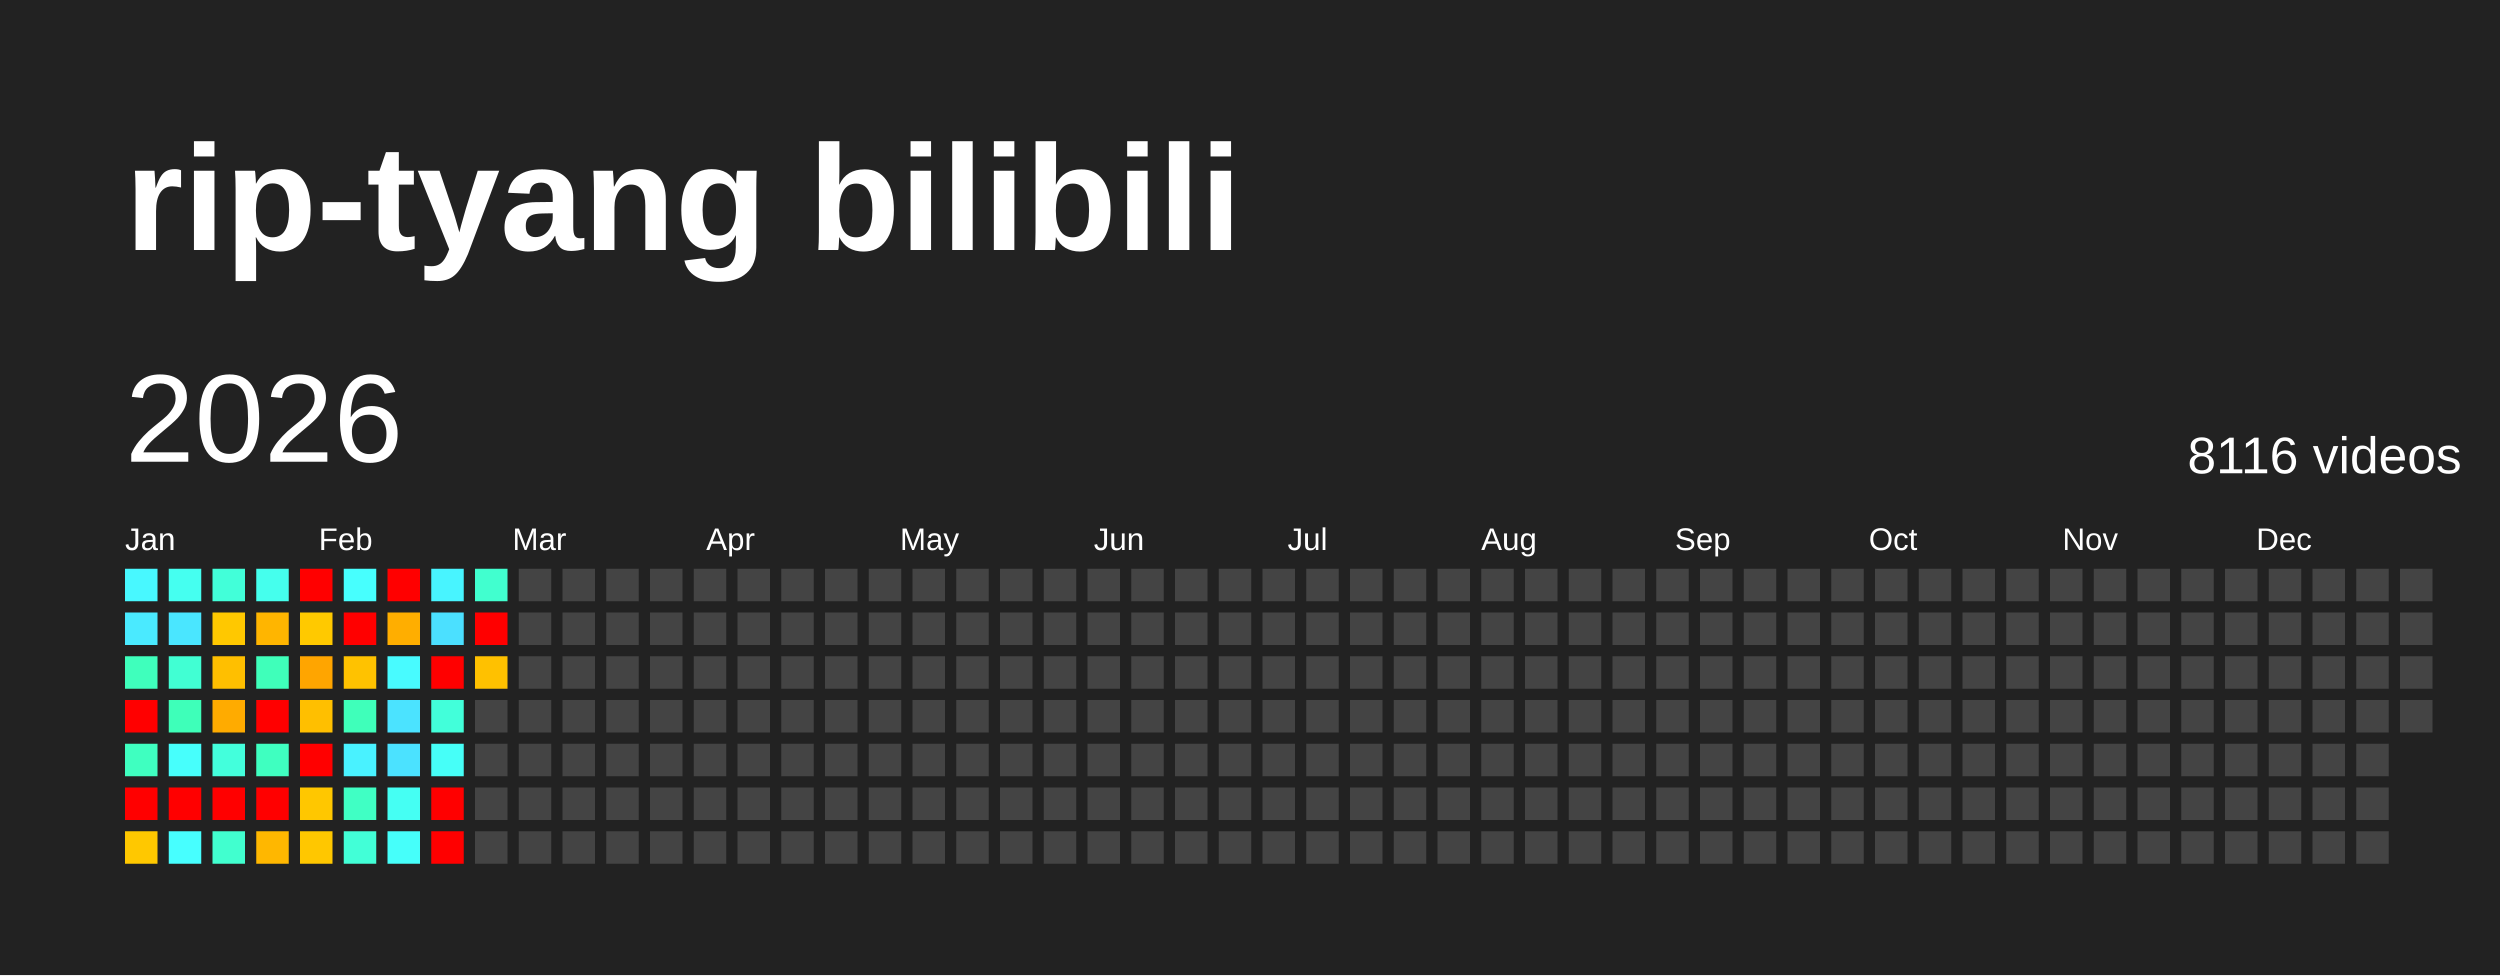
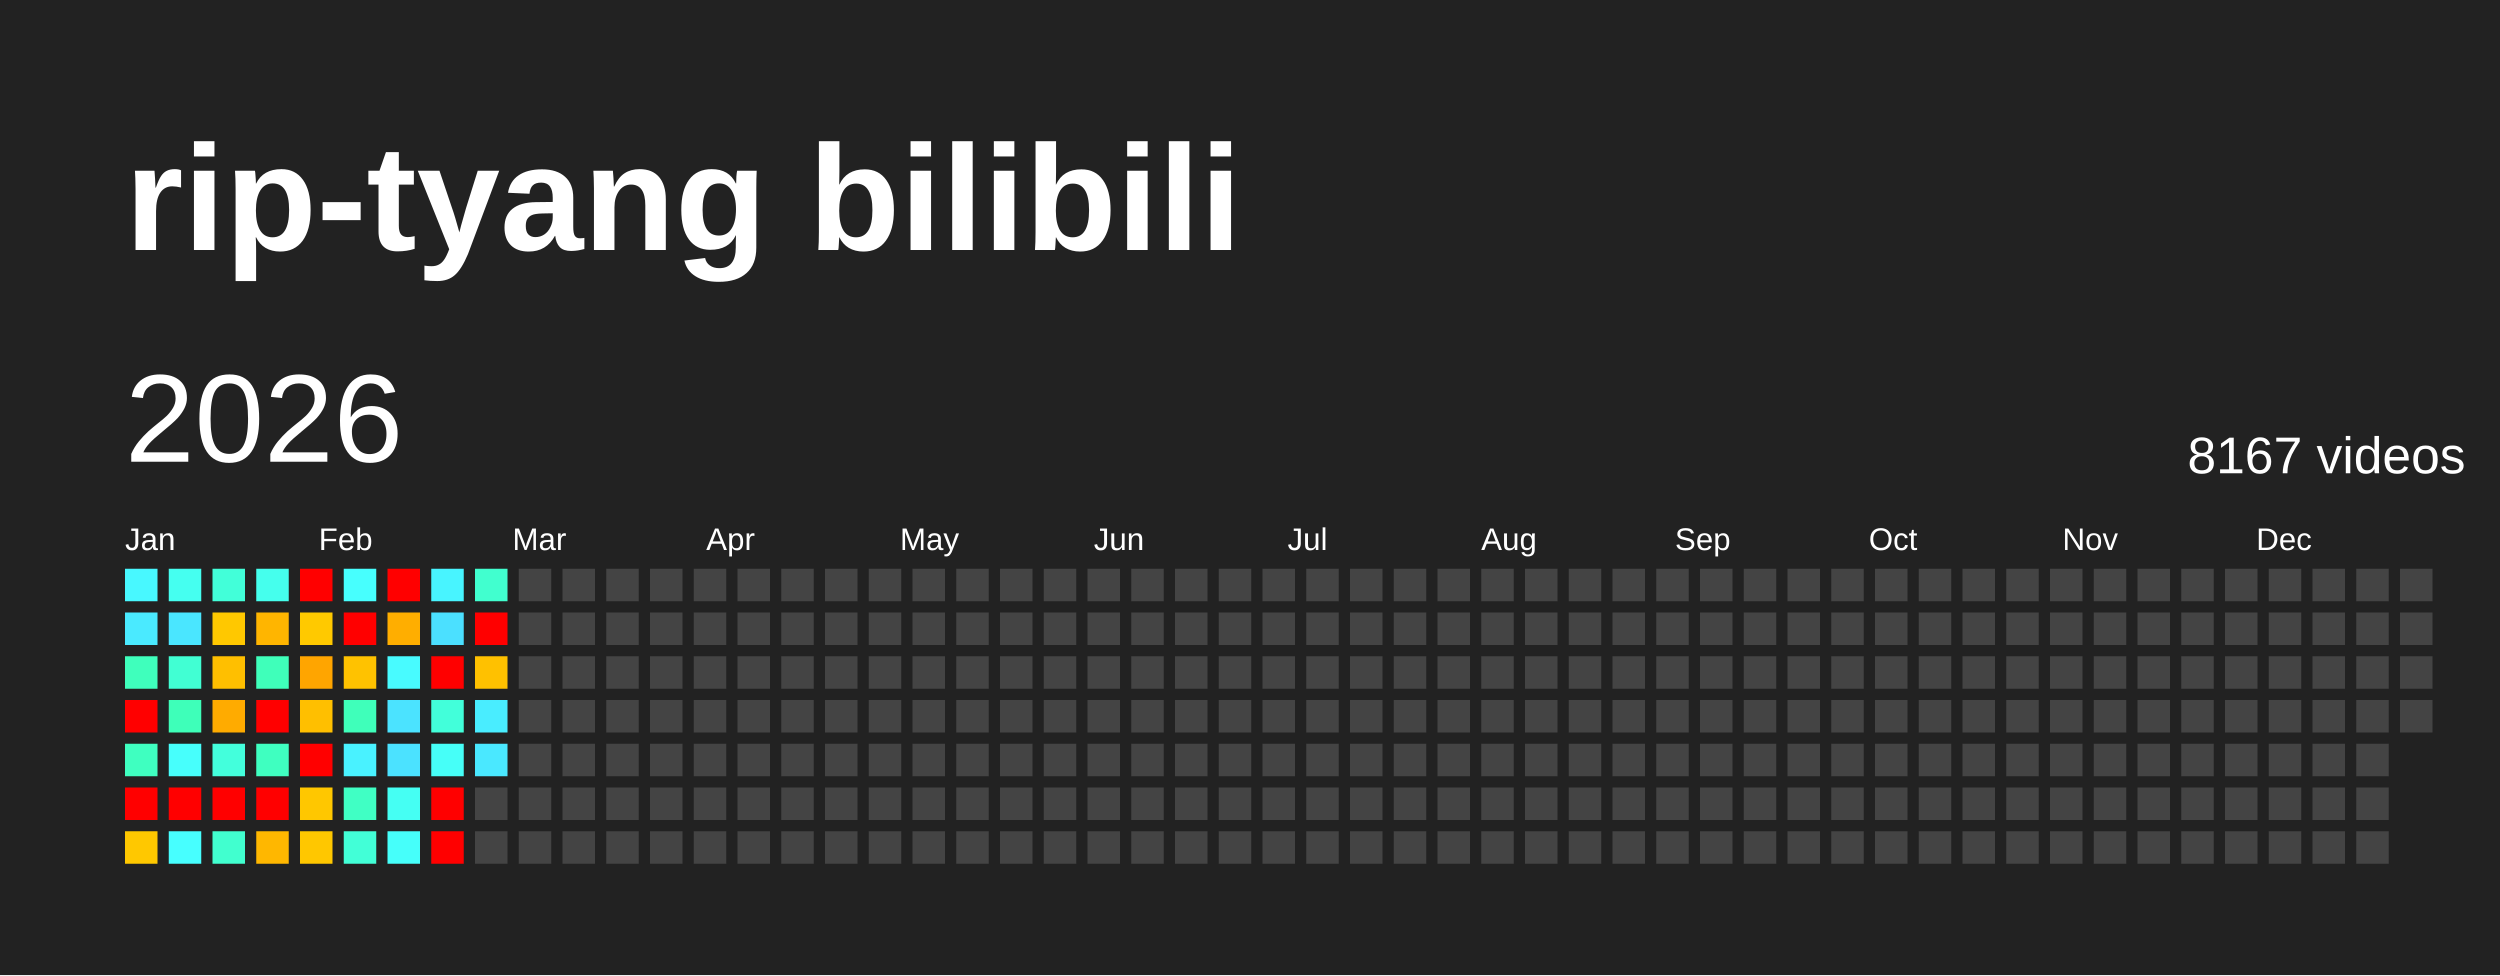
<svg xmlns="http://www.w3.org/2000/svg" baseProfile="full" height="78mm" version="1.1" viewBox="0,0,200,78" width="200mm">
  <defs />
  <rect fill="#222222" height="78" width="200" x="0" y="0" />
  <text fill="#FFFFFF" style="font-size:12px; font-family:Arial; font-weight:bold;" x="10" y="20">rip-tyang bilibili</text>
  <text dominant-baseline="hanging" fill="#FFFFFF" style="font-size:10.0px; font-family:Arial;" x="10" y="30">2026</text>
-   <text dominant-baseline="hanging" fill="#FFFFFF" style="font-size:4.125px; font-family:Arial;" x="175" y="35">8116 videos</text>
+   <text dominant-baseline="hanging" fill="#FFFFFF" style="font-size:4.125px; font-family:Arial;" x="175" y="35">8167 videos</text>
  <text fill="#FFFFFF" style="font-size:2.5px; font-family:Arial" x="10.0" y="44">Jan</text>
  <text fill="#FFFFFF" style="font-size:2.5px; font-family:Arial" x="25.5" y="44">Feb</text>
  <text fill="#FFFFFF" style="font-size:2.5px; font-family:Arial" x="41.0" y="44">Mar</text>
  <text fill="#FFFFFF" style="font-size:2.5px; font-family:Arial" x="56.5" y="44">Apr</text>
  <text fill="#FFFFFF" style="font-size:2.5px; font-family:Arial" x="72.0" y="44">May</text>
  <text fill="#FFFFFF" style="font-size:2.5px; font-family:Arial" x="87.5" y="44">Jun</text>
  <text fill="#FFFFFF" style="font-size:2.5px; font-family:Arial" x="103.0" y="44">Jul</text>
  <text fill="#FFFFFF" style="font-size:2.5px; font-family:Arial" x="118.5" y="44">Aug</text>
  <text fill="#FFFFFF" style="font-size:2.5px; font-family:Arial" x="134.0" y="44">Sep</text>
  <text fill="#FFFFFF" style="font-size:2.5px; font-family:Arial" x="149.5" y="44">Oct</text>
  <text fill="#FFFFFF" style="font-size:2.5px; font-family:Arial" x="165.0" y="44">Nov</text>
  <text fill="#FFFFFF" style="font-size:2.5px; font-family:Arial" x="180.5" y="44">Dec</text>
  <rect fill="#48f8ff" height="2.6" width="2.6" x="10.0" y="45.5" />
  <rect fill="#4aeaff" height="2.6" width="2.6" x="10.0" y="49.0" />
  <rect fill="#3fffbc" height="2.6" width="2.6" x="10.0" y="52.5" />
  <rect fill="red" height="2.6" width="2.6" x="10.0" y="56.0" />
  <rect fill="#3fffc0" height="2.6" width="2.6" x="10.0" y="59.5" />
  <rect fill="red" height="2.6" width="2.6" x="10.0" y="63.0" />
  <rect fill="#ffc800" height="2.6" width="2.6" x="10.0" y="66.5" />
  <rect fill="#45fff0" height="2.6" width="2.6" x="13.5" y="45.5" />
  <rect fill="#4ae6ff" height="2.6" width="2.6" x="13.5" y="49.0" />
  <rect fill="#41ffd3" height="2.6" width="2.6" x="13.5" y="52.5" />
  <rect fill="#3effb9" height="2.6" width="2.6" x="13.5" y="56.0" />
  <rect fill="#47fffc" height="2.6" width="2.6" x="13.5" y="59.5" />
  <rect fill="red" height="2.6" width="2.6" x="13.5" y="63.0" />
  <rect fill="#47ffff" height="2.6" width="2.6" x="13.5" y="66.5" />
  <rect fill="#42ffd9" height="2.6" width="2.6" x="17.0" y="45.5" />
  <rect fill="#ffc800" height="2.6" width="2.6" x="17.0" y="49.0" />
  <rect fill="#ffbf00" height="2.6" width="2.6" x="17.0" y="52.5" />
  <rect fill="#ffab00" height="2.6" width="2.6" x="17.0" y="56.0" />
  <rect fill="#43ffdc" height="2.6" width="2.6" x="17.0" y="59.5" />
  <rect fill="red" height="2.6" width="2.6" x="17.0" y="63.0" />
  <rect fill="#41ffcf" height="2.6" width="2.6" x="17.0" y="66.5" />
  <rect fill="#45ffed" height="2.6" width="2.6" x="20.5" y="45.5" />
  <rect fill="#ffb500" height="2.6" width="2.6" x="20.5" y="49.0" />
  <rect fill="#3fffba" height="2.6" width="2.6" x="20.5" y="52.5" />
  <rect fill="red" height="2.6" width="2.6" x="20.5" y="56.0" />
  <rect fill="#3fffc0" height="2.6" width="2.6" x="20.5" y="59.5" />
  <rect fill="red" height="2.6" width="2.6" x="20.5" y="63.0" />
  <rect fill="#ffb700" height="2.6" width="2.6" x="20.5" y="66.5" />
  <rect fill="red" height="2.6" width="2.6" x="24.0" y="45.5" />
  <rect fill="#ffc900" height="2.6" width="2.6" x="24.0" y="49.0" />
  <rect fill="#ffa500" height="2.6" width="2.6" x="24.0" y="52.5" />
  <rect fill="#ffbf00" height="2.6" width="2.6" x="24.0" y="56.0" />
  <rect fill="red" height="2.6" width="2.6" x="24.0" y="59.5" />
  <rect fill="#ffc700" height="2.6" width="2.6" x="24.0" y="63.0" />
  <rect fill="#ffc700" height="2.6" width="2.6" x="24.0" y="66.5" />
  <rect fill="#47fffe" height="2.6" width="2.6" x="27.5" y="45.5" />
  <rect fill="red" height="2.6" width="2.6" x="27.5" y="49.0" />
  <rect fill="#ffc200" height="2.6" width="2.6" x="27.5" y="52.5" />
  <rect fill="#3fffba" height="2.6" width="2.6" x="27.5" y="56.0" />
  <rect fill="#49f2ff" height="2.6" width="2.6" x="27.5" y="59.5" />
  <rect fill="#40ffc4" height="2.6" width="2.6" x="27.5" y="63.0" />
  <rect fill="#42ffd7" height="2.6" width="2.6" x="27.5" y="66.5" />
  <rect fill="red" height="2.6" width="2.6" x="31.0" y="45.5" />
  <rect fill="#ffae00" height="2.6" width="2.6" x="31.0" y="49.0" />
  <rect fill="#48fbff" height="2.6" width="2.6" x="31.0" y="52.5" />
  <rect fill="#4be3ff" height="2.6" width="2.6" x="31.0" y="56.0" />
  <rect fill="#4be2ff" height="2.6" width="2.6" x="31.0" y="59.5" />
  <rect fill="#45fff3" height="2.6" width="2.6" x="31.0" y="63.0" />
  <rect fill="#46fffa" height="2.6" width="2.6" x="31.0" y="66.5" />
  <rect fill="#48f4ff" height="2.6" width="2.6" x="34.5" y="45.5" />
  <rect fill="#4be0ff" height="2.6" width="2.6" x="34.5" y="49.0" />
  <rect fill="red" height="2.6" width="2.6" x="34.5" y="52.5" />
  <rect fill="#42ffda" height="2.6" width="2.6" x="34.5" y="56.0" />
  <rect fill="#46fff8" height="2.6" width="2.6" x="34.5" y="59.5" />
  <rect fill="red" height="2.6" width="2.6" x="34.5" y="63.0" />
  <rect fill="red" height="2.6" width="2.6" x="34.5" y="66.5" />
  <rect fill="#41ffcf" height="2.6" width="2.6" x="38.0" y="45.5" />
  <rect fill="red" height="2.6" width="2.6" x="38.0" y="49.0" />
  <rect fill="#ffc100" height="2.6" width="2.6" x="38.0" y="52.5" />
-   <rect fill="#444444" height="2.6" width="2.6" x="38.0" y="56.0" />
-   <rect fill="#444444" height="2.6" width="2.6" x="38.0" y="59.5" />
+   <rect fill="#49edff" height="2.6" width="2.6" x="38.0" y="56.0" />
+   <rect fill="#4ae8ff" height="2.6" width="2.6" x="38.0" y="59.5" />
  <rect fill="#444444" height="2.6" width="2.6" x="38.0" y="63.0" />
  <rect fill="#444444" height="2.6" width="2.6" x="38.0" y="66.5" />
  <rect fill="#444444" height="2.6" width="2.6" x="41.5" y="45.5" />
  <rect fill="#444444" height="2.6" width="2.6" x="41.5" y="49.0" />
  <rect fill="#444444" height="2.6" width="2.6" x="41.5" y="52.5" />
  <rect fill="#444444" height="2.6" width="2.6" x="41.5" y="56.0" />
  <rect fill="#444444" height="2.6" width="2.6" x="41.5" y="59.5" />
  <rect fill="#444444" height="2.6" width="2.6" x="41.5" y="63.0" />
  <rect fill="#444444" height="2.6" width="2.6" x="41.5" y="66.5" />
  <rect fill="#444444" height="2.6" width="2.6" x="45.0" y="45.5" />
  <rect fill="#444444" height="2.6" width="2.6" x="45.0" y="49.0" />
  <rect fill="#444444" height="2.6" width="2.6" x="45.0" y="52.5" />
  <rect fill="#444444" height="2.6" width="2.6" x="45.0" y="56.0" />
  <rect fill="#444444" height="2.6" width="2.6" x="45.0" y="59.5" />
  <rect fill="#444444" height="2.6" width="2.6" x="45.0" y="63.0" />
  <rect fill="#444444" height="2.6" width="2.6" x="45.0" y="66.5" />
  <rect fill="#444444" height="2.6" width="2.6" x="48.5" y="45.5" />
  <rect fill="#444444" height="2.6" width="2.6" x="48.5" y="49.0" />
  <rect fill="#444444" height="2.6" width="2.6" x="48.5" y="52.5" />
  <rect fill="#444444" height="2.6" width="2.6" x="48.5" y="56.0" />
  <rect fill="#444444" height="2.6" width="2.6" x="48.5" y="59.5" />
  <rect fill="#444444" height="2.6" width="2.6" x="48.5" y="63.0" />
  <rect fill="#444444" height="2.6" width="2.6" x="48.5" y="66.5" />
  <rect fill="#444444" height="2.6" width="2.6" x="52.0" y="45.5" />
  <rect fill="#444444" height="2.6" width="2.6" x="52.0" y="49.0" />
  <rect fill="#444444" height="2.6" width="2.6" x="52.0" y="52.5" />
  <rect fill="#444444" height="2.6" width="2.6" x="52.0" y="56.0" />
  <rect fill="#444444" height="2.6" width="2.6" x="52.0" y="59.5" />
  <rect fill="#444444" height="2.6" width="2.6" x="52.0" y="63.0" />
  <rect fill="#444444" height="2.6" width="2.6" x="52.0" y="66.5" />
  <rect fill="#444444" height="2.6" width="2.6" x="55.5" y="45.5" />
  <rect fill="#444444" height="2.6" width="2.6" x="55.5" y="49.0" />
  <rect fill="#444444" height="2.6" width="2.6" x="55.5" y="52.5" />
  <rect fill="#444444" height="2.6" width="2.6" x="55.5" y="56.0" />
  <rect fill="#444444" height="2.6" width="2.6" x="55.5" y="59.5" />
  <rect fill="#444444" height="2.6" width="2.6" x="55.5" y="63.0" />
  <rect fill="#444444" height="2.6" width="2.6" x="55.5" y="66.5" />
  <rect fill="#444444" height="2.6" width="2.6" x="59.0" y="45.5" />
  <rect fill="#444444" height="2.6" width="2.6" x="59.0" y="49.0" />
  <rect fill="#444444" height="2.6" width="2.6" x="59.0" y="52.5" />
  <rect fill="#444444" height="2.6" width="2.6" x="59.0" y="56.0" />
  <rect fill="#444444" height="2.6" width="2.6" x="59.0" y="59.5" />
  <rect fill="#444444" height="2.6" width="2.6" x="59.0" y="63.0" />
  <rect fill="#444444" height="2.6" width="2.6" x="59.0" y="66.5" />
  <rect fill="#444444" height="2.6" width="2.6" x="62.5" y="45.5" />
  <rect fill="#444444" height="2.6" width="2.6" x="62.5" y="49.0" />
  <rect fill="#444444" height="2.6" width="2.6" x="62.5" y="52.5" />
  <rect fill="#444444" height="2.6" width="2.6" x="62.5" y="56.0" />
  <rect fill="#444444" height="2.6" width="2.6" x="62.5" y="59.5" />
  <rect fill="#444444" height="2.6" width="2.6" x="62.5" y="63.0" />
  <rect fill="#444444" height="2.6" width="2.6" x="62.5" y="66.5" />
  <rect fill="#444444" height="2.6" width="2.6" x="66.0" y="45.5" />
  <rect fill="#444444" height="2.6" width="2.6" x="66.0" y="49.0" />
  <rect fill="#444444" height="2.6" width="2.6" x="66.0" y="52.5" />
  <rect fill="#444444" height="2.6" width="2.6" x="66.0" y="56.0" />
  <rect fill="#444444" height="2.6" width="2.6" x="66.0" y="59.5" />
  <rect fill="#444444" height="2.6" width="2.6" x="66.0" y="63.0" />
  <rect fill="#444444" height="2.6" width="2.6" x="66.0" y="66.5" />
  <rect fill="#444444" height="2.6" width="2.6" x="69.5" y="45.5" />
  <rect fill="#444444" height="2.6" width="2.6" x="69.5" y="49.0" />
  <rect fill="#444444" height="2.6" width="2.6" x="69.5" y="52.5" />
  <rect fill="#444444" height="2.6" width="2.6" x="69.5" y="56.0" />
  <rect fill="#444444" height="2.6" width="2.6" x="69.5" y="59.5" />
  <rect fill="#444444" height="2.6" width="2.6" x="69.5" y="63.0" />
  <rect fill="#444444" height="2.6" width="2.6" x="69.5" y="66.5" />
  <rect fill="#444444" height="2.6" width="2.6" x="73.0" y="45.5" />
  <rect fill="#444444" height="2.6" width="2.6" x="73.0" y="49.0" />
  <rect fill="#444444" height="2.6" width="2.6" x="73.0" y="52.5" />
  <rect fill="#444444" height="2.6" width="2.6" x="73.0" y="56.0" />
  <rect fill="#444444" height="2.6" width="2.6" x="73.0" y="59.5" />
  <rect fill="#444444" height="2.6" width="2.6" x="73.0" y="63.0" />
  <rect fill="#444444" height="2.6" width="2.6" x="73.0" y="66.5" />
  <rect fill="#444444" height="2.6" width="2.6" x="76.5" y="45.5" />
  <rect fill="#444444" height="2.6" width="2.6" x="76.5" y="49.0" />
  <rect fill="#444444" height="2.6" width="2.6" x="76.5" y="52.5" />
  <rect fill="#444444" height="2.6" width="2.6" x="76.5" y="56.0" />
  <rect fill="#444444" height="2.6" width="2.6" x="76.5" y="59.5" />
  <rect fill="#444444" height="2.6" width="2.6" x="76.5" y="63.0" />
  <rect fill="#444444" height="2.6" width="2.6" x="76.5" y="66.5" />
  <rect fill="#444444" height="2.6" width="2.6" x="80.0" y="45.5" />
  <rect fill="#444444" height="2.6" width="2.6" x="80.0" y="49.0" />
  <rect fill="#444444" height="2.6" width="2.6" x="80.0" y="52.5" />
  <rect fill="#444444" height="2.6" width="2.6" x="80.0" y="56.0" />
  <rect fill="#444444" height="2.6" width="2.6" x="80.0" y="59.5" />
  <rect fill="#444444" height="2.6" width="2.6" x="80.0" y="63.0" />
  <rect fill="#444444" height="2.6" width="2.6" x="80.0" y="66.5" />
  <rect fill="#444444" height="2.6" width="2.6" x="83.5" y="45.5" />
  <rect fill="#444444" height="2.6" width="2.6" x="83.5" y="49.0" />
  <rect fill="#444444" height="2.6" width="2.6" x="83.5" y="52.5" />
  <rect fill="#444444" height="2.6" width="2.6" x="83.5" y="56.0" />
  <rect fill="#444444" height="2.6" width="2.6" x="83.5" y="59.5" />
  <rect fill="#444444" height="2.6" width="2.6" x="83.5" y="63.0" />
  <rect fill="#444444" height="2.6" width="2.6" x="83.5" y="66.5" />
  <rect fill="#444444" height="2.6" width="2.6" x="87.0" y="45.5" />
  <rect fill="#444444" height="2.6" width="2.6" x="87.0" y="49.0" />
  <rect fill="#444444" height="2.6" width="2.6" x="87.0" y="52.5" />
  <rect fill="#444444" height="2.6" width="2.6" x="87.0" y="56.0" />
  <rect fill="#444444" height="2.6" width="2.6" x="87.0" y="59.5" />
  <rect fill="#444444" height="2.6" width="2.6" x="87.0" y="63.0" />
  <rect fill="#444444" height="2.6" width="2.6" x="87.0" y="66.5" />
  <rect fill="#444444" height="2.6" width="2.6" x="90.5" y="45.5" />
  <rect fill="#444444" height="2.6" width="2.6" x="90.5" y="49.0" />
  <rect fill="#444444" height="2.6" width="2.6" x="90.5" y="52.5" />
  <rect fill="#444444" height="2.6" width="2.6" x="90.5" y="56.0" />
  <rect fill="#444444" height="2.6" width="2.6" x="90.5" y="59.5" />
  <rect fill="#444444" height="2.6" width="2.6" x="90.5" y="63.0" />
  <rect fill="#444444" height="2.6" width="2.6" x="90.5" y="66.5" />
  <rect fill="#444444" height="2.6" width="2.6" x="94.0" y="45.5" />
  <rect fill="#444444" height="2.6" width="2.6" x="94.0" y="49.0" />
  <rect fill="#444444" height="2.6" width="2.6" x="94.0" y="52.5" />
  <rect fill="#444444" height="2.6" width="2.6" x="94.0" y="56.0" />
  <rect fill="#444444" height="2.6" width="2.6" x="94.0" y="59.5" />
  <rect fill="#444444" height="2.6" width="2.6" x="94.0" y="63.0" />
  <rect fill="#444444" height="2.6" width="2.6" x="94.0" y="66.5" />
  <rect fill="#444444" height="2.6" width="2.6" x="97.5" y="45.5" />
  <rect fill="#444444" height="2.6" width="2.6" x="97.5" y="49.0" />
  <rect fill="#444444" height="2.6" width="2.6" x="97.5" y="52.5" />
  <rect fill="#444444" height="2.6" width="2.6" x="97.5" y="56.0" />
  <rect fill="#444444" height="2.6" width="2.6" x="97.5" y="59.5" />
  <rect fill="#444444" height="2.6" width="2.6" x="97.5" y="63.0" />
  <rect fill="#444444" height="2.6" width="2.6" x="97.5" y="66.5" />
  <rect fill="#444444" height="2.6" width="2.6" x="101.0" y="45.5" />
  <rect fill="#444444" height="2.6" width="2.6" x="101.0" y="49.0" />
  <rect fill="#444444" height="2.6" width="2.6" x="101.0" y="52.5" />
  <rect fill="#444444" height="2.6" width="2.6" x="101.0" y="56.0" />
  <rect fill="#444444" height="2.6" width="2.6" x="101.0" y="59.5" />
  <rect fill="#444444" height="2.6" width="2.6" x="101.0" y="63.0" />
  <rect fill="#444444" height="2.6" width="2.6" x="101.0" y="66.5" />
  <rect fill="#444444" height="2.6" width="2.6" x="104.5" y="45.5" />
  <rect fill="#444444" height="2.6" width="2.6" x="104.5" y="49.0" />
  <rect fill="#444444" height="2.6" width="2.6" x="104.5" y="52.5" />
  <rect fill="#444444" height="2.6" width="2.6" x="104.5" y="56.0" />
  <rect fill="#444444" height="2.6" width="2.6" x="104.5" y="59.5" />
  <rect fill="#444444" height="2.6" width="2.6" x="104.5" y="63.0" />
  <rect fill="#444444" height="2.6" width="2.6" x="104.5" y="66.5" />
  <rect fill="#444444" height="2.6" width="2.6" x="108.0" y="45.5" />
  <rect fill="#444444" height="2.6" width="2.6" x="108.0" y="49.0" />
  <rect fill="#444444" height="2.6" width="2.6" x="108.0" y="52.5" />
  <rect fill="#444444" height="2.6" width="2.6" x="108.0" y="56.0" />
  <rect fill="#444444" height="2.6" width="2.6" x="108.0" y="59.5" />
  <rect fill="#444444" height="2.6" width="2.6" x="108.0" y="63.0" />
  <rect fill="#444444" height="2.6" width="2.6" x="108.0" y="66.5" />
  <rect fill="#444444" height="2.6" width="2.6" x="111.5" y="45.5" />
  <rect fill="#444444" height="2.6" width="2.6" x="111.5" y="49.0" />
  <rect fill="#444444" height="2.6" width="2.6" x="111.5" y="52.5" />
  <rect fill="#444444" height="2.6" width="2.6" x="111.5" y="56.0" />
  <rect fill="#444444" height="2.6" width="2.6" x="111.5" y="59.5" />
  <rect fill="#444444" height="2.6" width="2.6" x="111.5" y="63.0" />
  <rect fill="#444444" height="2.6" width="2.6" x="111.5" y="66.5" />
  <rect fill="#444444" height="2.6" width="2.6" x="115.0" y="45.5" />
  <rect fill="#444444" height="2.6" width="2.6" x="115.0" y="49.0" />
  <rect fill="#444444" height="2.6" width="2.6" x="115.0" y="52.5" />
  <rect fill="#444444" height="2.6" width="2.6" x="115.0" y="56.0" />
  <rect fill="#444444" height="2.6" width="2.6" x="115.0" y="59.5" />
  <rect fill="#444444" height="2.6" width="2.6" x="115.0" y="63.0" />
  <rect fill="#444444" height="2.6" width="2.6" x="115.0" y="66.5" />
  <rect fill="#444444" height="2.6" width="2.6" x="118.5" y="45.5" />
  <rect fill="#444444" height="2.6" width="2.6" x="118.5" y="49.0" />
  <rect fill="#444444" height="2.6" width="2.6" x="118.5" y="52.5" />
  <rect fill="#444444" height="2.6" width="2.6" x="118.5" y="56.0" />
  <rect fill="#444444" height="2.6" width="2.6" x="118.5" y="59.5" />
  <rect fill="#444444" height="2.6" width="2.6" x="118.5" y="63.0" />
  <rect fill="#444444" height="2.6" width="2.6" x="118.5" y="66.5" />
  <rect fill="#444444" height="2.6" width="2.6" x="122.0" y="45.5" />
  <rect fill="#444444" height="2.6" width="2.6" x="122.0" y="49.0" />
  <rect fill="#444444" height="2.6" width="2.6" x="122.0" y="52.5" />
  <rect fill="#444444" height="2.6" width="2.6" x="122.0" y="56.0" />
  <rect fill="#444444" height="2.6" width="2.6" x="122.0" y="59.5" />
  <rect fill="#444444" height="2.6" width="2.6" x="122.0" y="63.0" />
  <rect fill="#444444" height="2.6" width="2.6" x="122.0" y="66.5" />
  <rect fill="#444444" height="2.6" width="2.6" x="125.5" y="45.5" />
  <rect fill="#444444" height="2.6" width="2.6" x="125.5" y="49.0" />
  <rect fill="#444444" height="2.6" width="2.6" x="125.5" y="52.5" />
  <rect fill="#444444" height="2.6" width="2.6" x="125.5" y="56.0" />
  <rect fill="#444444" height="2.6" width="2.6" x="125.5" y="59.5" />
  <rect fill="#444444" height="2.6" width="2.6" x="125.5" y="63.0" />
  <rect fill="#444444" height="2.6" width="2.6" x="125.5" y="66.5" />
  <rect fill="#444444" height="2.6" width="2.6" x="129.0" y="45.5" />
  <rect fill="#444444" height="2.6" width="2.6" x="129.0" y="49.0" />
  <rect fill="#444444" height="2.6" width="2.6" x="129.0" y="52.5" />
  <rect fill="#444444" height="2.6" width="2.6" x="129.0" y="56.0" />
  <rect fill="#444444" height="2.6" width="2.6" x="129.0" y="59.5" />
  <rect fill="#444444" height="2.6" width="2.6" x="129.0" y="63.0" />
  <rect fill="#444444" height="2.6" width="2.6" x="129.0" y="66.5" />
  <rect fill="#444444" height="2.6" width="2.6" x="132.5" y="45.5" />
  <rect fill="#444444" height="2.6" width="2.6" x="132.5" y="49.0" />
  <rect fill="#444444" height="2.6" width="2.6" x="132.5" y="52.5" />
  <rect fill="#444444" height="2.6" width="2.6" x="132.5" y="56.0" />
  <rect fill="#444444" height="2.6" width="2.6" x="132.5" y="59.5" />
  <rect fill="#444444" height="2.6" width="2.6" x="132.5" y="63.0" />
  <rect fill="#444444" height="2.6" width="2.6" x="132.5" y="66.5" />
  <rect fill="#444444" height="2.6" width="2.6" x="136.0" y="45.5" />
  <rect fill="#444444" height="2.6" width="2.6" x="136.0" y="49.0" />
  <rect fill="#444444" height="2.6" width="2.6" x="136.0" y="52.5" />
  <rect fill="#444444" height="2.6" width="2.6" x="136.0" y="56.0" />
  <rect fill="#444444" height="2.6" width="2.6" x="136.0" y="59.5" />
  <rect fill="#444444" height="2.6" width="2.6" x="136.0" y="63.0" />
  <rect fill="#444444" height="2.6" width="2.6" x="136.0" y="66.5" />
  <rect fill="#444444" height="2.6" width="2.6" x="139.5" y="45.5" />
  <rect fill="#444444" height="2.6" width="2.6" x="139.5" y="49.0" />
  <rect fill="#444444" height="2.6" width="2.6" x="139.5" y="52.5" />
  <rect fill="#444444" height="2.6" width="2.6" x="139.5" y="56.0" />
  <rect fill="#444444" height="2.6" width="2.6" x="139.5" y="59.5" />
  <rect fill="#444444" height="2.6" width="2.6" x="139.5" y="63.0" />
  <rect fill="#444444" height="2.6" width="2.6" x="139.5" y="66.5" />
  <rect fill="#444444" height="2.6" width="2.6" x="143.0" y="45.5" />
  <rect fill="#444444" height="2.6" width="2.6" x="143.0" y="49.0" />
  <rect fill="#444444" height="2.6" width="2.6" x="143.0" y="52.5" />
  <rect fill="#444444" height="2.6" width="2.6" x="143.0" y="56.0" />
  <rect fill="#444444" height="2.6" width="2.6" x="143.0" y="59.5" />
  <rect fill="#444444" height="2.6" width="2.6" x="143.0" y="63.0" />
  <rect fill="#444444" height="2.6" width="2.6" x="143.0" y="66.5" />
  <rect fill="#444444" height="2.6" width="2.6" x="146.5" y="45.5" />
  <rect fill="#444444" height="2.6" width="2.6" x="146.5" y="49.0" />
  <rect fill="#444444" height="2.6" width="2.6" x="146.5" y="52.5" />
  <rect fill="#444444" height="2.6" width="2.6" x="146.5" y="56.0" />
  <rect fill="#444444" height="2.6" width="2.6" x="146.5" y="59.5" />
  <rect fill="#444444" height="2.6" width="2.6" x="146.5" y="63.0" />
  <rect fill="#444444" height="2.6" width="2.6" x="146.5" y="66.5" />
  <rect fill="#444444" height="2.6" width="2.6" x="150.0" y="45.5" />
  <rect fill="#444444" height="2.6" width="2.6" x="150.0" y="49.0" />
  <rect fill="#444444" height="2.6" width="2.6" x="150.0" y="52.5" />
  <rect fill="#444444" height="2.6" width="2.6" x="150.0" y="56.0" />
  <rect fill="#444444" height="2.6" width="2.6" x="150.0" y="59.5" />
  <rect fill="#444444" height="2.6" width="2.6" x="150.0" y="63.0" />
  <rect fill="#444444" height="2.6" width="2.6" x="150.0" y="66.5" />
  <rect fill="#444444" height="2.6" width="2.6" x="153.5" y="45.5" />
  <rect fill="#444444" height="2.6" width="2.6" x="153.5" y="49.0" />
  <rect fill="#444444" height="2.6" width="2.6" x="153.5" y="52.5" />
  <rect fill="#444444" height="2.6" width="2.6" x="153.5" y="56.0" />
  <rect fill="#444444" height="2.6" width="2.6" x="153.5" y="59.5" />
  <rect fill="#444444" height="2.6" width="2.6" x="153.5" y="63.0" />
  <rect fill="#444444" height="2.6" width="2.6" x="153.5" y="66.5" />
  <rect fill="#444444" height="2.6" width="2.6" x="157.0" y="45.5" />
  <rect fill="#444444" height="2.6" width="2.6" x="157.0" y="49.0" />
  <rect fill="#444444" height="2.6" width="2.6" x="157.0" y="52.5" />
  <rect fill="#444444" height="2.6" width="2.6" x="157.0" y="56.0" />
  <rect fill="#444444" height="2.6" width="2.6" x="157.0" y="59.5" />
  <rect fill="#444444" height="2.6" width="2.6" x="157.0" y="63.0" />
  <rect fill="#444444" height="2.6" width="2.6" x="157.0" y="66.5" />
  <rect fill="#444444" height="2.6" width="2.6" x="160.5" y="45.5" />
  <rect fill="#444444" height="2.6" width="2.6" x="160.5" y="49.0" />
  <rect fill="#444444" height="2.6" width="2.6" x="160.5" y="52.5" />
  <rect fill="#444444" height="2.6" width="2.6" x="160.5" y="56.0" />
  <rect fill="#444444" height="2.6" width="2.6" x="160.5" y="59.5" />
  <rect fill="#444444" height="2.6" width="2.6" x="160.5" y="63.0" />
  <rect fill="#444444" height="2.6" width="2.6" x="160.5" y="66.5" />
  <rect fill="#444444" height="2.6" width="2.6" x="164.0" y="45.5" />
  <rect fill="#444444" height="2.6" width="2.6" x="164.0" y="49.0" />
  <rect fill="#444444" height="2.6" width="2.6" x="164.0" y="52.5" />
  <rect fill="#444444" height="2.6" width="2.6" x="164.0" y="56.0" />
  <rect fill="#444444" height="2.6" width="2.6" x="164.0" y="59.5" />
  <rect fill="#444444" height="2.6" width="2.6" x="164.0" y="63.0" />
  <rect fill="#444444" height="2.6" width="2.6" x="164.0" y="66.5" />
  <rect fill="#444444" height="2.6" width="2.6" x="167.5" y="45.5" />
  <rect fill="#444444" height="2.6" width="2.6" x="167.5" y="49.0" />
  <rect fill="#444444" height="2.6" width="2.6" x="167.5" y="52.5" />
  <rect fill="#444444" height="2.6" width="2.6" x="167.5" y="56.0" />
  <rect fill="#444444" height="2.6" width="2.6" x="167.5" y="59.5" />
  <rect fill="#444444" height="2.6" width="2.6" x="167.5" y="63.0" />
  <rect fill="#444444" height="2.6" width="2.6" x="167.5" y="66.5" />
  <rect fill="#444444" height="2.6" width="2.6" x="171.0" y="45.5" />
  <rect fill="#444444" height="2.6" width="2.6" x="171.0" y="49.0" />
  <rect fill="#444444" height="2.6" width="2.6" x="171.0" y="52.5" />
  <rect fill="#444444" height="2.6" width="2.6" x="171.0" y="56.0" />
  <rect fill="#444444" height="2.6" width="2.6" x="171.0" y="59.5" />
  <rect fill="#444444" height="2.6" width="2.6" x="171.0" y="63.0" />
  <rect fill="#444444" height="2.6" width="2.6" x="171.0" y="66.5" />
  <rect fill="#444444" height="2.6" width="2.6" x="174.5" y="45.5" />
  <rect fill="#444444" height="2.6" width="2.6" x="174.5" y="49.0" />
  <rect fill="#444444" height="2.6" width="2.6" x="174.5" y="52.5" />
  <rect fill="#444444" height="2.6" width="2.6" x="174.5" y="56.0" />
  <rect fill="#444444" height="2.6" width="2.6" x="174.5" y="59.5" />
  <rect fill="#444444" height="2.6" width="2.6" x="174.5" y="63.0" />
  <rect fill="#444444" height="2.6" width="2.6" x="174.5" y="66.5" />
  <rect fill="#444444" height="2.6" width="2.6" x="178.0" y="45.5" />
  <rect fill="#444444" height="2.6" width="2.6" x="178.0" y="49.0" />
  <rect fill="#444444" height="2.6" width="2.6" x="178.0" y="52.5" />
  <rect fill="#444444" height="2.6" width="2.6" x="178.0" y="56.0" />
  <rect fill="#444444" height="2.6" width="2.6" x="178.0" y="59.5" />
  <rect fill="#444444" height="2.6" width="2.6" x="178.0" y="63.0" />
  <rect fill="#444444" height="2.6" width="2.6" x="178.0" y="66.5" />
  <rect fill="#444444" height="2.6" width="2.6" x="181.5" y="45.5" />
  <rect fill="#444444" height="2.6" width="2.6" x="181.5" y="49.0" />
  <rect fill="#444444" height="2.6" width="2.6" x="181.5" y="52.5" />
  <rect fill="#444444" height="2.6" width="2.6" x="181.5" y="56.0" />
  <rect fill="#444444" height="2.6" width="2.6" x="181.5" y="59.5" />
  <rect fill="#444444" height="2.6" width="2.6" x="181.5" y="63.0" />
  <rect fill="#444444" height="2.6" width="2.6" x="181.5" y="66.5" />
  <rect fill="#444444" height="2.6" width="2.6" x="185.0" y="45.5" />
  <rect fill="#444444" height="2.6" width="2.6" x="185.0" y="49.0" />
  <rect fill="#444444" height="2.6" width="2.6" x="185.0" y="52.5" />
  <rect fill="#444444" height="2.6" width="2.6" x="185.0" y="56.0" />
  <rect fill="#444444" height="2.6" width="2.6" x="185.0" y="59.5" />
  <rect fill="#444444" height="2.6" width="2.6" x="185.0" y="63.0" />
  <rect fill="#444444" height="2.6" width="2.6" x="185.0" y="66.5" />
  <rect fill="#444444" height="2.6" width="2.6" x="188.5" y="45.5" />
  <rect fill="#444444" height="2.6" width="2.6" x="188.5" y="49.0" />
  <rect fill="#444444" height="2.6" width="2.6" x="188.5" y="52.5" />
  <rect fill="#444444" height="2.6" width="2.6" x="188.5" y="56.0" />
  <rect fill="#444444" height="2.6" width="2.6" x="188.5" y="59.5" />
  <rect fill="#444444" height="2.6" width="2.6" x="188.5" y="63.0" />
  <rect fill="#444444" height="2.6" width="2.6" x="188.5" y="66.5" />
  <rect fill="#444444" height="2.6" width="2.6" x="192.0" y="45.5" />
  <rect fill="#444444" height="2.6" width="2.6" x="192.0" y="49.0" />
  <rect fill="#444444" height="2.6" width="2.6" x="192.0" y="52.5" />
  <rect fill="#444444" height="2.6" width="2.6" x="192.0" y="56.0" />
</svg>
